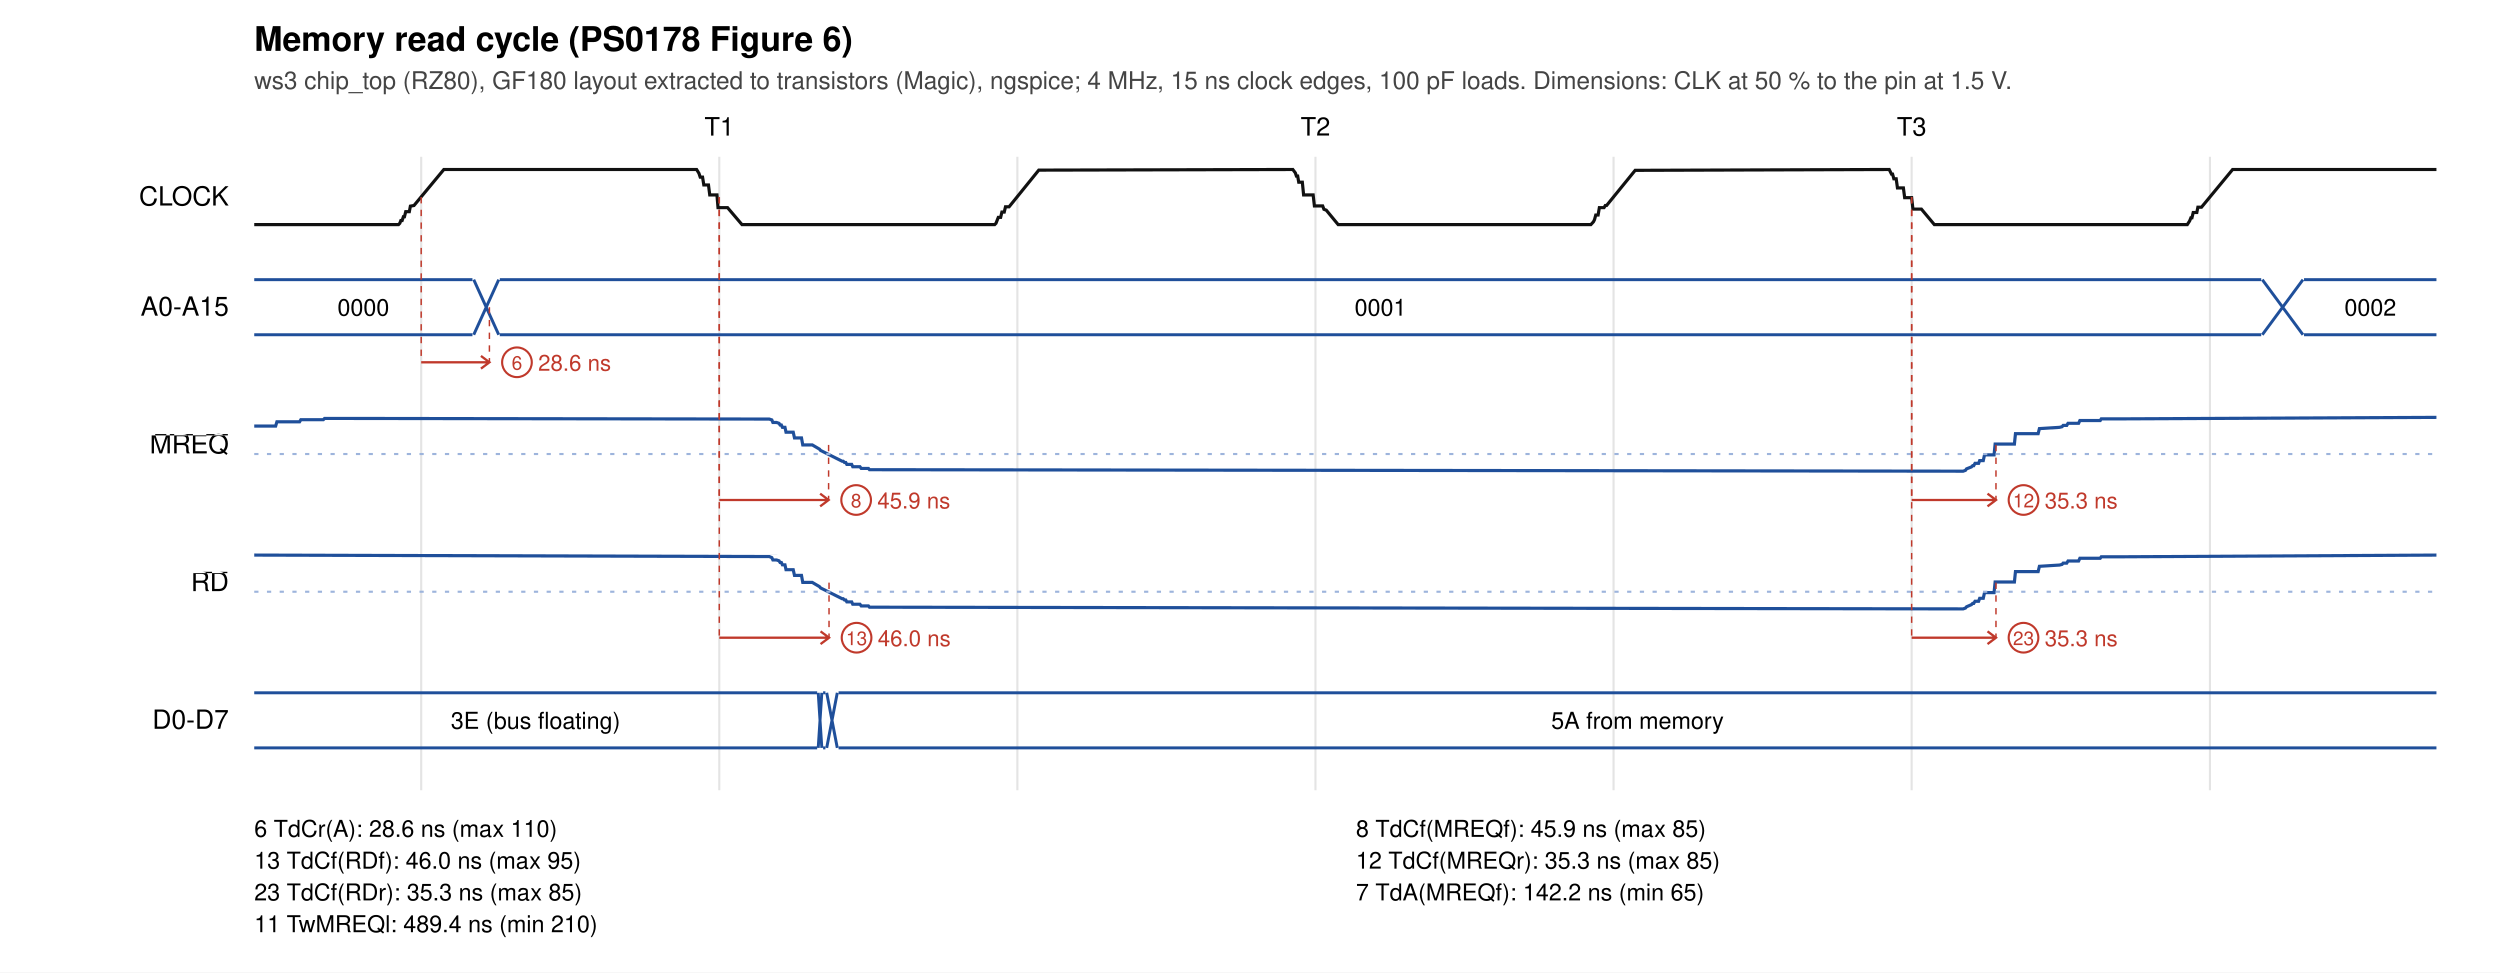
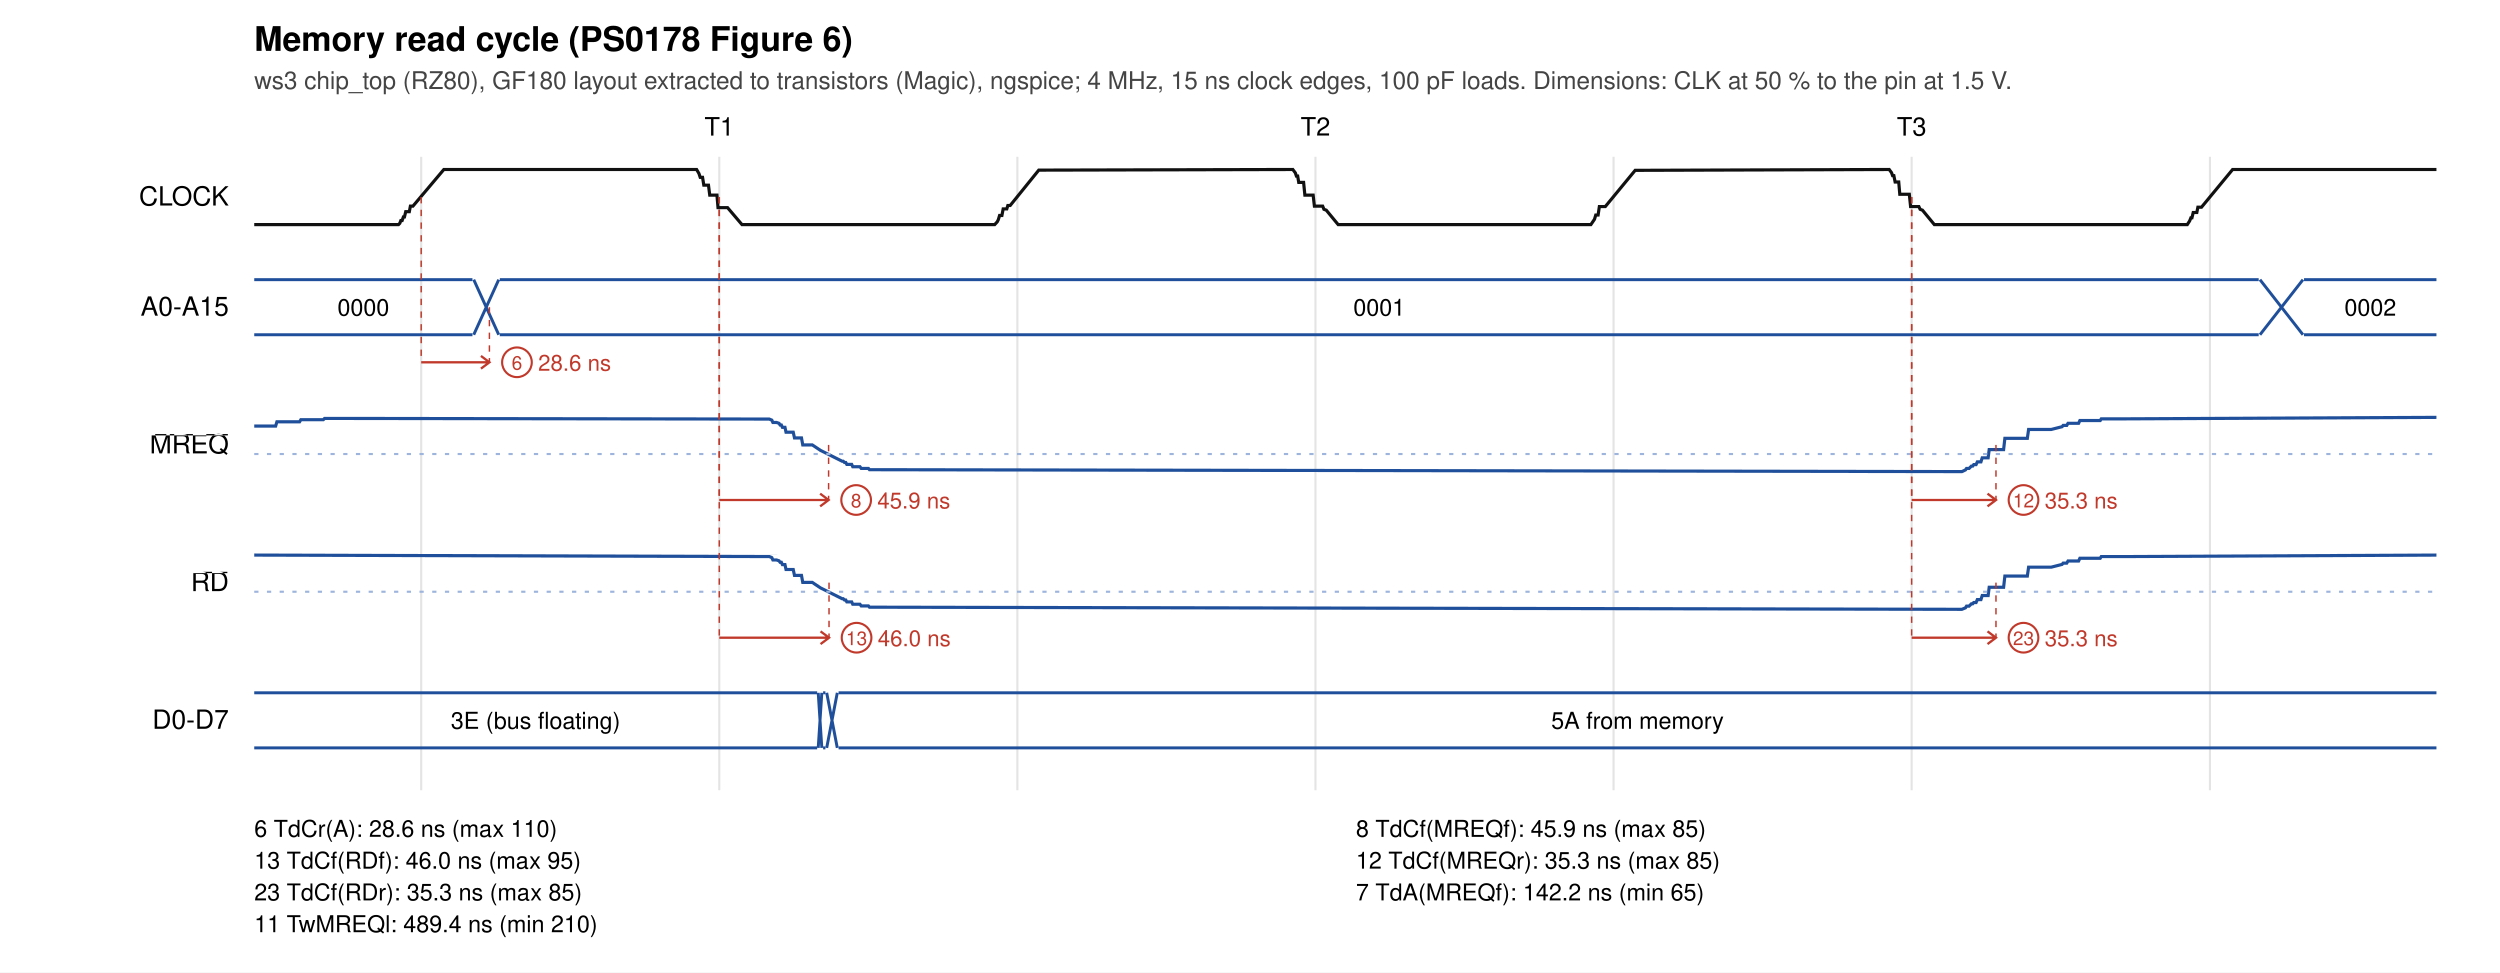
<svg xmlns="http://www.w3.org/2000/svg" width="1180" height="459" viewBox="0 0 1180 459">
  <rect width="1180" height="459" fill="white" />
  <text x="120" y="24" font-size="16" font-weight="bold" font-family="Helvetica, Arial, sans-serif">Memory read cycle (PS0178 Figure 6)</text>
  <text x="120" y="42" font-size="11.5" fill="#444" font-family="Helvetica, Arial, sans-serif">ws3 chip_top (RZ80), GF180 layout extracted to transistors (Magic), ngspice; 4 MHz, 15 ns clock edges, 100 pF loads. Dimensions: CLK at 50 % to the pin at 1.5 V.</text>
  <text x="339.5" y="64" font-size="12" text-anchor="middle" font-family="Helvetica, Arial, sans-serif">T1</text>
  <text x="620.9" y="64" font-size="12" text-anchor="middle" font-family="Helvetica, Arial, sans-serif">T2</text>
  <text x="902.3" y="64" font-size="12" text-anchor="middle" font-family="Helvetica, Arial, sans-serif">T3</text>
  <line x1="198.8" y1="74" x2="198.8" y2="373" stroke="#e4e4e4" />
  <line x1="339.5" y1="74" x2="339.5" y2="373" stroke="#e4e4e4" />
  <line x1="480.2" y1="74" x2="480.2" y2="373" stroke="#e4e4e4" />
  <line x1="620.9" y1="74" x2="620.9" y2="373" stroke="#e4e4e4" />
  <line x1="761.6" y1="74" x2="761.6" y2="373" stroke="#e4e4e4" />
  <line x1="902.3" y1="74" x2="902.3" y2="373" stroke="#e4e4e4" />
  <line x1="1043.1" y1="74" x2="1043.1" y2="373" stroke="#e4e4e4" />
  <text x="108" y="97.0" font-size="12.5" text-anchor="end" font-family="Helvetica, Arial, sans-serif">CLOCK</text>
-   <polyline points="120.0,106.0 188.1,106.0 188.7,105.4 189.2,104.1 189.8,104.1 190.4,102.3 190.9,102.3 191.5,99.9 193.2,99.9 193.7,97.3 195.4,97.0 209.5,80.0 328.8,80.0 329.9,81.8 330.5,83.6 331.6,83.6 332.2,87.3 334.4,87.3 335.0,92.0 338.4,92.0 338.9,98.0 343.4,98.0 350.2,106.0 469.5,106.0 470.1,105.4 471.2,102.6 472.3,102.6 472.9,100.1 474.0,100.1 474.6,97.6 476.3,97.6 490.3,80.3 610.2,80.0 611.4,81.6 611.9,83.1 612.5,83.1 613.0,86.0 614.7,86.0 615.3,92.0 619.8,92.0 620.4,97.2 624.3,97.2 624.9,98.8 626.0,99.2 631.6,106.0 750.9,106.0 752.1,104.7 752.6,103.7 753.2,101.5 754.3,101.5 754.9,98.0 757.1,98.0 757.7,97.0 758.3,97.0 771.8,80.4 891.7,80.0 892.8,82.2 893.3,82.2 893.9,84.4 895.0,84.4 895.6,88.7 898.4,88.7 899.0,93.3 902.3,93.3 902.9,98.7 906.9,98.7 913.0,106.0 1032.4,106.0 1033.5,104.3 1034.1,102.8 1034.6,102.8 1035.2,100.3 1036.9,100.3 1037.4,97.8 1039.1,97.8 1053.8,80.0 1150.0,80.0" fill="none" stroke="#111" stroke-width="1.5" />
+   <polyline points="120.0,106.0 188.1,106.0 188.7,105.4 189.2,104.1 189.8,104.1 190.4,102.4 190.9,102.4 191.5,99.9 193.2,99.9 193.7,97.3 194.9,97.3 209.5,80.0 328.8,80.0 329.9,81.9 330.5,83.7 331.6,83.7 332.2,87.4 334.4,87.4 335.0,92.1 338.4,92.1 338.9,98.0 343.4,98.0 350.2,106.0 469.5,106.0 470.7,104.7 471.2,103.7 471.8,101.7 472.9,101.7 473.5,98.6 475.2,98.6 475.7,97.0 476.8,97.0 490.3,80.3 610.2,80.0 611.4,81.6 611.9,83.1 612.5,83.1 613.0,86.1 615.3,86.1 615.9,92.1 619.8,92.1 620.4,97.3 624.3,97.3 624.9,98.8 626.0,99.2 631.6,106.0 750.9,106.0 752.6,103.5 753.2,101.5 754.3,101.5 754.9,97.5 757.7,97.5 771.8,80.4 891.7,80.0 892.8,81.5 893.3,82.9 893.9,82.9 894.5,85.9 896.2,85.9 896.7,91.7 901.2,91.7 901.8,97.5 905.7,97.5 906.3,98.8 907.4,99.2 913.0,106.0 1032.4,106.0 1033.5,104.3 1034.1,102.8 1034.6,102.8 1035.2,100.3 1036.9,100.3 1037.4,97.8 1039.1,97.8 1053.8,80.0 1150.0,80.0" fill="none" stroke="#111" stroke-width="1.5" />
  <text x="108" y="149.0" font-size="12.5" text-anchor="end" font-family="Helvetica, Arial, sans-serif">A0-A15</text>
  <path d="M120.0,132 L223.0,132 M120.0,158 L223.0,158" stroke="#1f4f9a" fill="none" stroke-width="1.4" />
  <text x="171.5" y="149.0" font-size="11" text-anchor="middle" font-family="Helvetica, Arial, sans-serif">0000</text>
  <path d="M223.6,132 L235.4,158 M223.6,158 L235.4,132" stroke="#1f4f9a" fill="none" stroke-width="1.4" />
-   <path d="M235.9,132 L1067.3,132 M235.9,158 L1067.3,158" stroke="#1f4f9a" fill="none" stroke-width="1.4" />
-   <text x="651.6" y="149.0" font-size="11" text-anchor="middle" font-family="Helvetica, Arial, sans-serif">0001</text>
-   <path d="M1067.8,132 L1087.0,158 M1067.8,158 L1087.0,132" stroke="#1f4f9a" fill="none" stroke-width="1.4" />
+   <path d="M235.9,132 L1066.1,132 M235.9,158 L1066.1,158" stroke="#1f4f9a" fill="none" stroke-width="1.4" />
+   <text x="651.0" y="149.0" font-size="11" text-anchor="middle" font-family="Helvetica, Arial, sans-serif">0001</text>
+   <path d="M1066.7,132 L1087.0,158 M1066.7,158 L1087.0,132" stroke="#1f4f9a" fill="none" stroke-width="1.4" />
  <path d="M1087.5,132 L1150.0,132 M1087.5,158 L1150.0,158" stroke="#1f4f9a" fill="none" stroke-width="1.4" />
  <text x="1118.8" y="149.0" font-size="11" text-anchor="middle" font-family="Helvetica, Arial, sans-serif">0002</text>
  <text x="108" y="214.0" font-size="12.5" text-anchor="end" font-family="Helvetica, Arial, sans-serif">
    <tspan text-decoration="overline">MREQ</tspan>
  </text>
-   <polyline points="120.0,201.1 130.1,201.1 130.7,199.1 141.4,199.1 142.0,198.1 152.6,198.1 153.2,197.5 163.9,197.5 363.1,197.8 364.3,198.2 364.8,199.4 366.5,199.4 367.7,199.8 368.2,200.6 368.8,200.6 369.3,201.7 370.5,201.7 371.0,204.0 374.4,204.0 375.0,206.7 378.3,206.7 378.9,210.0 383.4,210.0 386.8,212.0 387.3,212.6 397.5,217.7 398.0,217.7 398.6,218.3 399.2,218.3 399.7,219.2 402.0,219.2 402.5,220.3 405.9,220.3 406.5,221.1 409.9,221.1 410.4,221.7 413.8,221.7 926.6,222.4 927.7,222.0 928.2,221.3 930.5,220.4 931.1,219.8 931.6,219.8 932.2,218.7 933.9,218.7 934.4,217.4 936.1,217.4 936.7,214.7 941.2,214.7 941.7,209.6 950.8,209.6 951.3,204.7 962.0,204.7 962.6,202.3 972.1,201.7 973.3,201.4 973.8,200.8 975.5,200.8 976.1,199.8 981.1,199.8 981.7,198.5 991.3,198.5 991.8,197.7 1002.5,197.7 1150.0,197.0" fill="none" stroke="#1f4f9a" stroke-width="1.5" />
+   <polyline points="120.0,201.1 130.1,201.1 130.7,199.1 141.4,199.1 142.0,198.1 152.6,198.1 153.2,197.5 163.9,197.5 363.1,197.8 364.3,198.3 364.8,199.4 366.5,199.4 367.7,199.8 368.2,200.6 368.8,200.6 369.3,201.7 370.5,201.7 371.0,204.0 374.4,204.0 375.0,206.7 378.3,206.7 378.9,210.0 383.4,210.0 387.3,212.6 397.5,217.7 398.0,217.7 398.6,218.3 399.2,218.3 399.7,219.2 402.0,219.2 402.5,220.3 405.9,220.3 406.5,221.1 409.9,221.1 410.4,221.7 413.8,221.7 926.0,222.6 927.7,221.8 928.2,221.1 929.4,221.1 930.5,220.0 931.1,220.0 931.6,219.3 932.7,219.3 933.3,218.0 935.0,218.0 935.6,216.1 938.4,216.1 938.9,212.2 945.7,212.2 946.3,206.9 956.9,206.9 957.5,202.7 968.2,202.7 973.3,201.4 973.8,200.8 975.5,200.8 976.1,199.8 981.1,199.8 981.7,198.5 991.3,198.5 991.8,197.7 1002.5,197.7 1150.0,197.0" fill="none" stroke="#1f4f9a" stroke-width="1.5" />
  <line x1="120" y1="214.3" x2="1150" y2="214.3" stroke="#9db4dc" stroke-dasharray="2 4" />
  <text x="108" y="279.0" font-size="12.5" text-anchor="end" font-family="Helvetica, Arial, sans-serif">
    <tspan text-decoration="overline">RD</tspan>
  </text>
-   <polyline points="120.0,262.0 363.1,262.7 364.3,263.2 364.8,264.3 366.5,264.3 367.7,264.7 368.2,265.5 368.8,265.5 369.3,266.6 370.5,266.6 371.0,268.9 374.4,268.9 375.0,271.6 378.3,271.6 378.9,274.9 383.4,274.9 386.8,276.9 387.3,277.5 397.5,282.6 398.0,282.6 398.6,283.2 399.2,283.2 399.7,284.1 402.0,284.1 402.5,285.2 405.9,285.2 406.5,286.0 409.9,286.0 410.4,286.6 413.8,286.6 926.6,287.4 927.7,287.0 928.2,286.4 930.5,285.4 931.1,284.8 931.6,284.8 932.2,283.8 933.9,283.8 934.4,282.4 936.1,282.4 936.7,279.7 941.2,279.7 941.7,274.7 950.8,274.7 951.3,269.8 962.0,269.8 962.6,267.3 972.1,266.7 973.3,266.4 973.8,265.8 975.5,265.8 976.1,264.8 981.1,264.8 981.7,263.5 991.3,263.5 991.8,262.8 1002.5,262.8 1150.0,262.0" fill="none" stroke="#1f4f9a" stroke-width="1.5" />
+   <polyline points="120.0,262.0 363.1,262.7 364.3,263.2 364.8,264.3 366.5,264.3 367.7,264.7 368.2,265.4 368.8,265.4 369.3,266.5 370.5,266.5 371.0,268.8 374.4,268.8 375.0,271.6 378.3,271.6 378.9,274.9 383.4,274.9 387.3,277.5 397.5,282.6 398.0,282.6 398.6,283.2 399.2,283.2 399.7,284.1 402.0,284.1 402.5,285.2 405.9,285.2 406.5,286.0 409.9,286.0 410.4,286.6 413.8,286.6 926.0,287.6 927.7,286.9 928.2,286.1 929.4,286.1 930.5,285.0 931.1,285.0 931.6,284.4 932.7,284.4 933.3,283.0 935.0,283.0 935.6,281.1 938.4,281.1 938.9,277.2 945.7,277.2 946.3,271.9 956.9,271.9 957.5,267.7 968.2,267.7 973.3,266.4 973.8,265.8 975.5,265.8 976.1,264.8 981.1,264.8 981.7,263.5 991.3,263.5 991.8,262.7 1002.5,262.7 1150.0,262.0" fill="none" stroke="#1f4f9a" stroke-width="1.5" />
  <line x1="120" y1="279.3" x2="1150" y2="279.3" stroke="#9db4dc" stroke-dasharray="2 4" />
  <text x="108" y="344.0" font-size="12.5" text-anchor="end" font-family="Helvetica, Arial, sans-serif">D0-D7</text>
  <path d="M120.0,327 L385.7,327 M120.0,353 L385.7,353" stroke="#1f4f9a" fill="none" stroke-width="1.4" />
  <text x="252.8" y="344.0" font-size="11" text-anchor="middle" font-family="Helvetica, Arial, sans-serif">3E (bus floating)</text>
  <path d="M386.2,327 L387.9,353 M386.2,353 L387.9,327" stroke="#1f4f9a" fill="none" stroke-width="1.4" />
  <path d="M388.5,327 L389.6,327 M388.5,353 L389.6,353" stroke="#1f4f9a" fill="none" stroke-width="1.4" />
  <path d="M390.2,327 L395.2,353 M390.2,353 L395.2,327" stroke="#1f4f9a" fill="none" stroke-width="1.4" />
  <path d="M395.8,327 L1150.0,327 M395.8,353 L1150.0,353" stroke="#1f4f9a" fill="none" stroke-width="1.4" />
  <text x="772.9" y="344.0" font-size="11" text-anchor="middle" font-family="Helvetica, Arial, sans-serif">5A from memory</text>
  <line x1="198.8" y1="93.0" x2="198.8" y2="171.0" stroke="#c0392b" stroke-width="0.7" stroke-dasharray="3 3" />
  <line x1="231.0" y1="145.0" x2="231.0" y2="171.0" stroke="#c0392b" stroke-width="0.7" stroke-dasharray="3 3" />
  <path d="M198.8,171.0 L231.0,171.0 M227.0,168.0 L231.0,171.0 L227.0,174.0" stroke="#c0392b" fill="none" stroke-width="1.1" />
  <circle cx="244.0" cy="171.0" r="7" fill="white" stroke="#c0392b" />
  <text x="244.0" y="174.5" font-size="9" text-anchor="middle" fill="#c0392b" font-family="Helvetica, Arial, sans-serif">6</text>
  <text x="254.0" y="175.0" font-size="10.5" fill="#c0392b" font-family="Helvetica, Arial, sans-serif">28.6 ns</text>
  <line x1="339.5" y1="93.0" x2="339.5" y2="236.0" stroke="#c0392b" stroke-width="0.7" stroke-dasharray="3 3" />
  <line x1="391.1" y1="210.0" x2="391.1" y2="236.0" stroke="#c0392b" stroke-width="0.7" stroke-dasharray="3 3" />
  <path d="M339.5,236.0 L391.1,236.0 M387.1,233.0 L391.1,236.0 L387.1,239.0" stroke="#c0392b" fill="none" stroke-width="1.1" />
  <circle cx="404.1" cy="236.0" r="7" fill="white" stroke="#c0392b" />
  <text x="404.1" y="239.5" font-size="9" text-anchor="middle" fill="#c0392b" font-family="Helvetica, Arial, sans-serif">8</text>
  <text x="414.1" y="240.0" font-size="10.5" fill="#c0392b" font-family="Helvetica, Arial, sans-serif">45.9 ns</text>
  <line x1="339.5" y1="93.0" x2="339.5" y2="301.0" stroke="#c0392b" stroke-width="0.7" stroke-dasharray="3 3" />
  <line x1="391.3" y1="275.0" x2="391.3" y2="301.0" stroke="#c0392b" stroke-width="0.7" stroke-dasharray="3 3" />
  <path d="M339.5,301.0 L391.3,301.0 M387.3,298.0 L391.3,301.0 L387.3,304.0" stroke="#c0392b" fill="none" stroke-width="1.1" />
  <circle cx="404.3" cy="301.0" r="7" fill="white" stroke="#c0392b" />
  <text x="404.3" y="304.5" font-size="9" text-anchor="middle" fill="#c0392b" font-family="Helvetica, Arial, sans-serif">13</text>
  <text x="414.3" y="305.0" font-size="10.5" fill="#c0392b" font-family="Helvetica, Arial, sans-serif">46.0 ns</text>
  <line x1="902.3" y1="93.0" x2="902.3" y2="236.0" stroke="#c0392b" stroke-width="0.7" stroke-dasharray="3 3" />
  <line x1="942.1" y1="210.0" x2="942.1" y2="236.0" stroke="#c0392b" stroke-width="0.7" stroke-dasharray="3 3" />
  <path d="M902.3,236.0 L942.1,236.0 M938.1,233.0 L942.1,236.0 L938.1,239.0" stroke="#c0392b" fill="none" stroke-width="1.1" />
  <circle cx="955.1" cy="236.0" r="7" fill="white" stroke="#c0392b" />
  <text x="955.1" y="239.5" font-size="9" text-anchor="middle" fill="#c0392b" font-family="Helvetica, Arial, sans-serif">12</text>
  <text x="965.1" y="240.0" font-size="10.5" fill="#c0392b" font-family="Helvetica, Arial, sans-serif">35.3 ns</text>
  <line x1="902.3" y1="93.0" x2="902.3" y2="301.0" stroke="#c0392b" stroke-width="0.7" stroke-dasharray="3 3" />
  <line x1="942.1" y1="275.0" x2="942.1" y2="301.0" stroke="#c0392b" stroke-width="0.7" stroke-dasharray="3 3" />
  <path d="M902.3,301.0 L942.1,301.0 M938.1,298.0 L942.1,301.0 L938.1,304.0" stroke="#c0392b" fill="none" stroke-width="1.1" />
  <circle cx="955.1" cy="301.0" r="7" fill="white" stroke="#c0392b" />
  <text x="955.1" y="304.5" font-size="9" text-anchor="middle" fill="#c0392b" font-family="Helvetica, Arial, sans-serif">23</text>
  <text x="965.1" y="305.0" font-size="10.5" fill="#c0392b" font-family="Helvetica, Arial, sans-serif">35.3 ns</text>
  <text x="120" y="395" font-size="11" font-family="Helvetica, Arial, sans-serif"> 6 TdCr(A): 28.6 ns (max 110)</text>
  <text x="640" y="395" font-size="11" font-family="Helvetica, Arial, sans-serif"> 8 TdCf(MREQf): 45.9 ns (max 85)</text>
  <text x="120" y="410" font-size="11" font-family="Helvetica, Arial, sans-serif">13 TdCf(RDf): 46.0 ns (max 95)</text>
  <text x="640" y="410" font-size="11" font-family="Helvetica, Arial, sans-serif">12 TdCf(MREQr): 35.3 ns (max 85)</text>
  <text x="120" y="425" font-size="11" font-family="Helvetica, Arial, sans-serif">23 TdCf(RDr): 35.3 ns (max 85)</text>
  <text x="640" y="425" font-size="11" font-family="Helvetica, Arial, sans-serif"> 7 TdA(MREQf): 142.2 ns (min 65)</text>
  <text x="120" y="440" font-size="11" font-family="Helvetica, Arial, sans-serif">11 TwMREQl: 489.4 ns (min 210)</text>
</svg>
